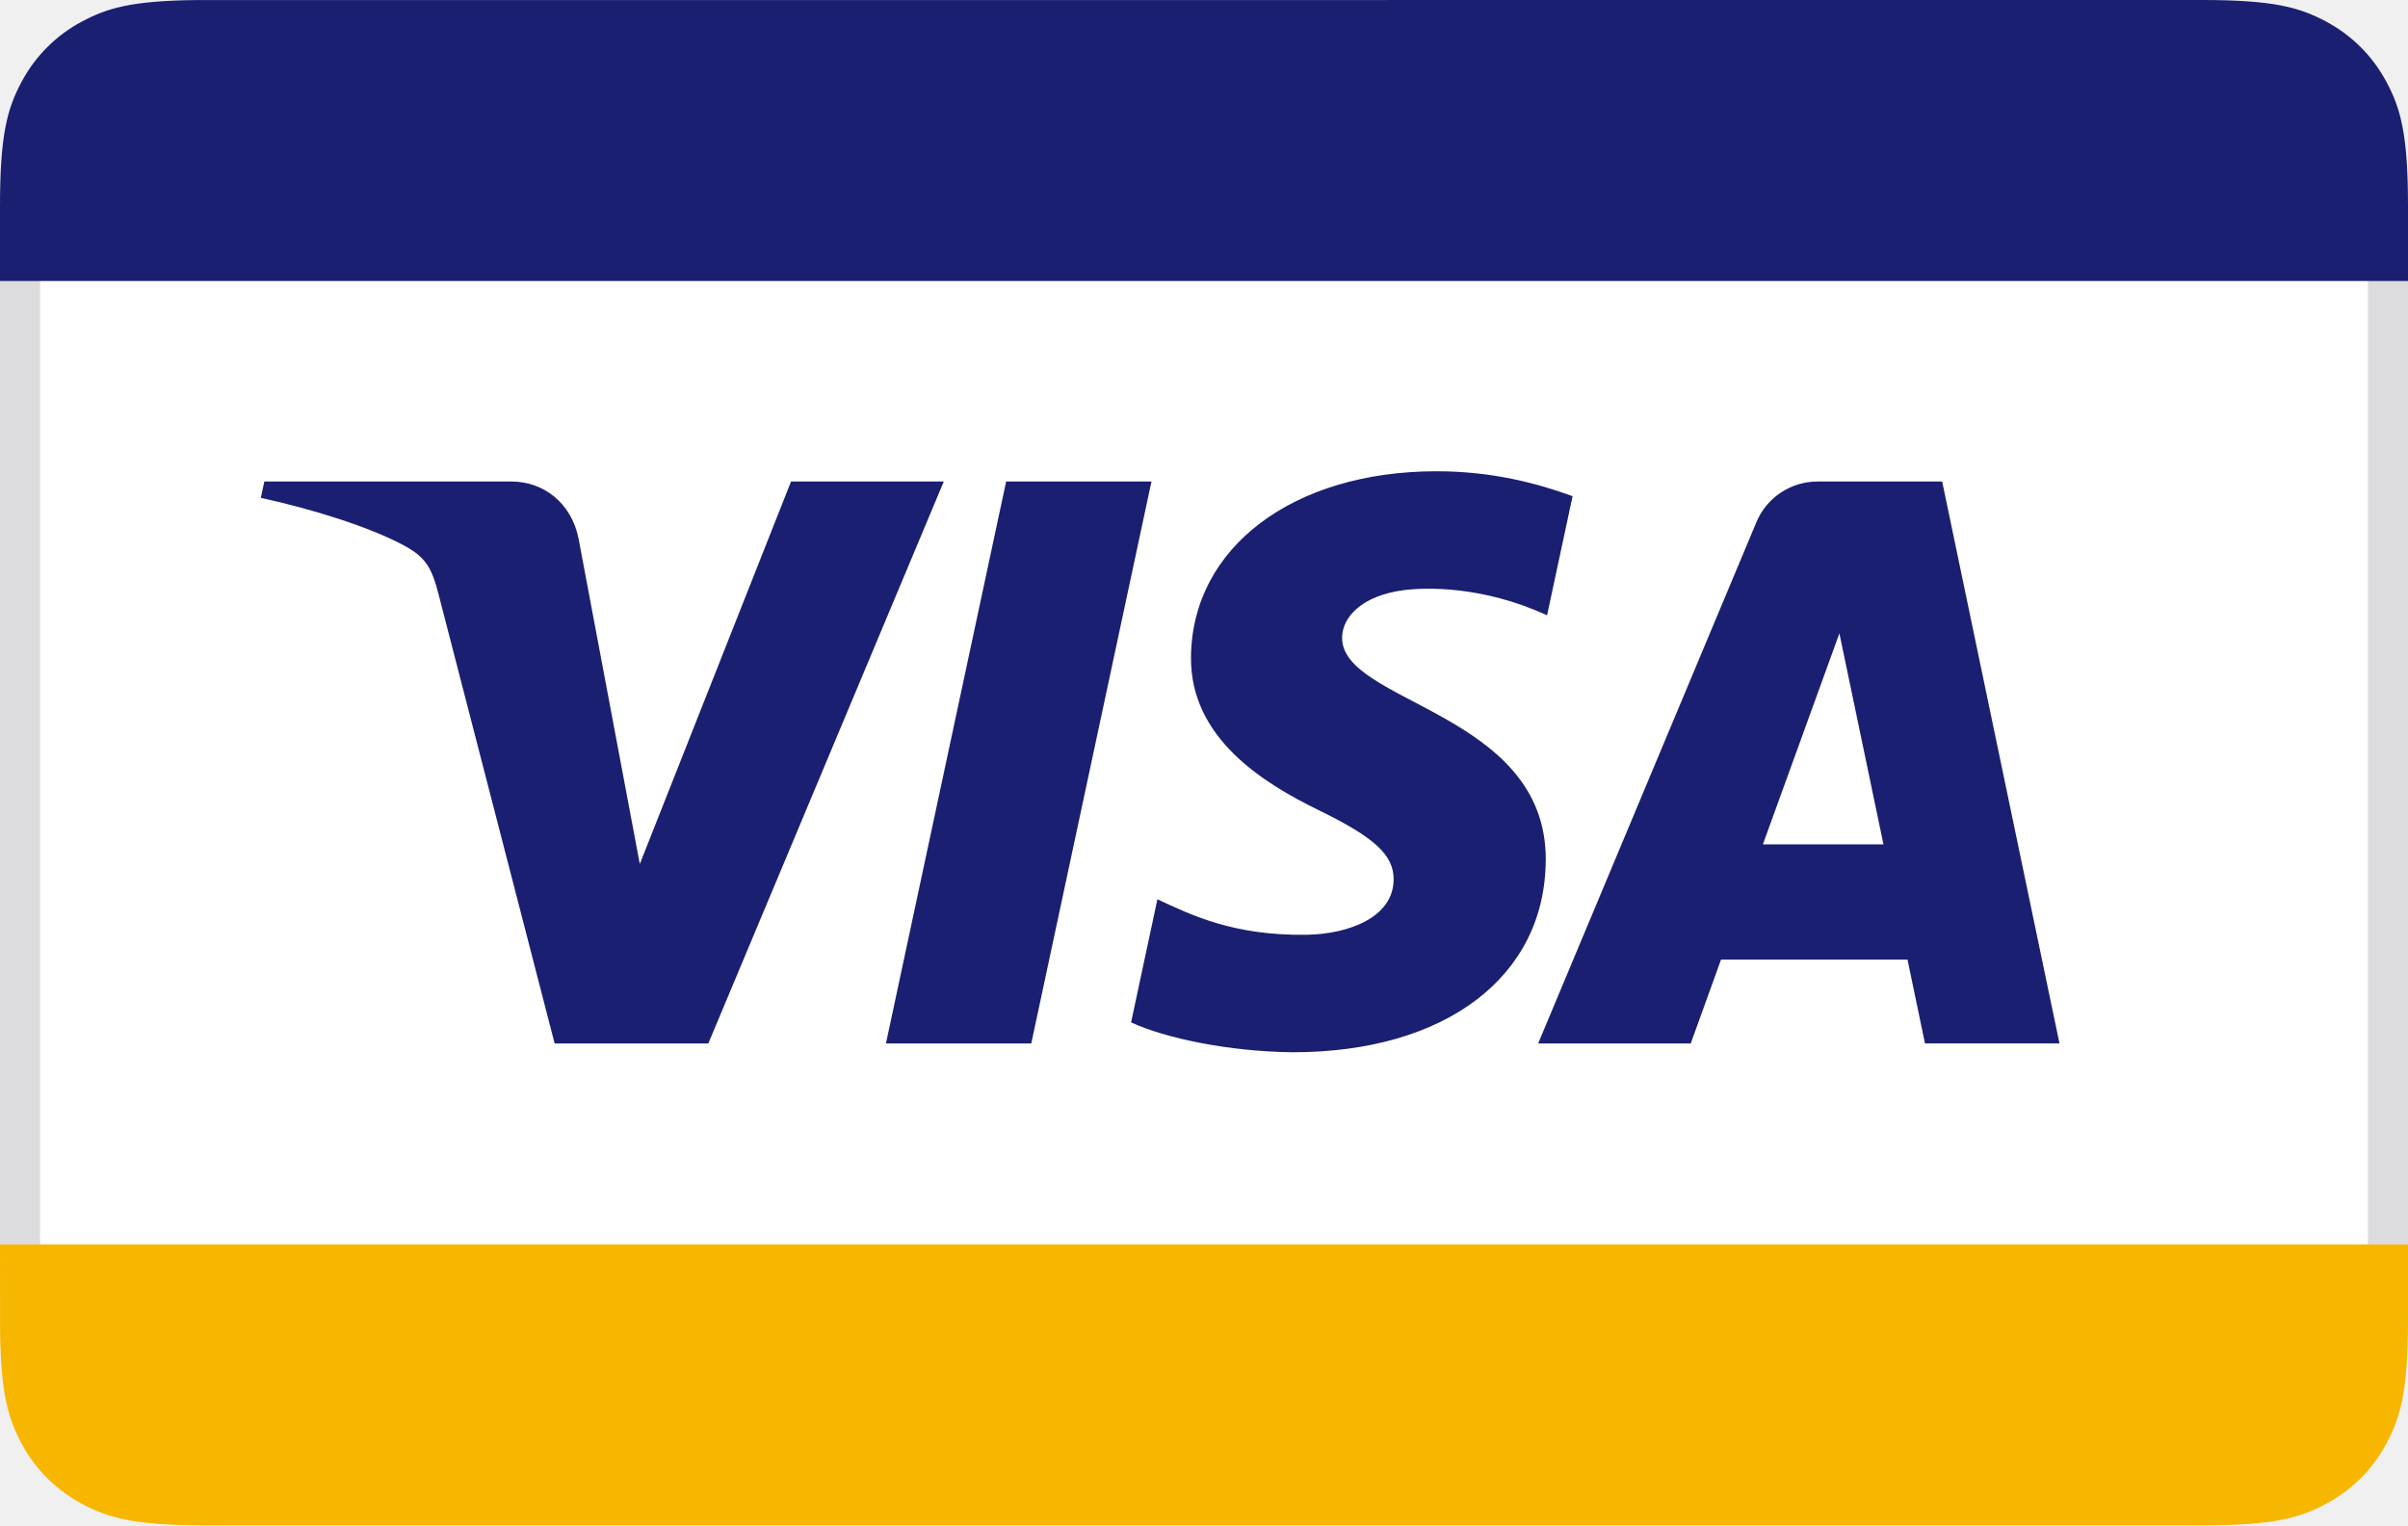
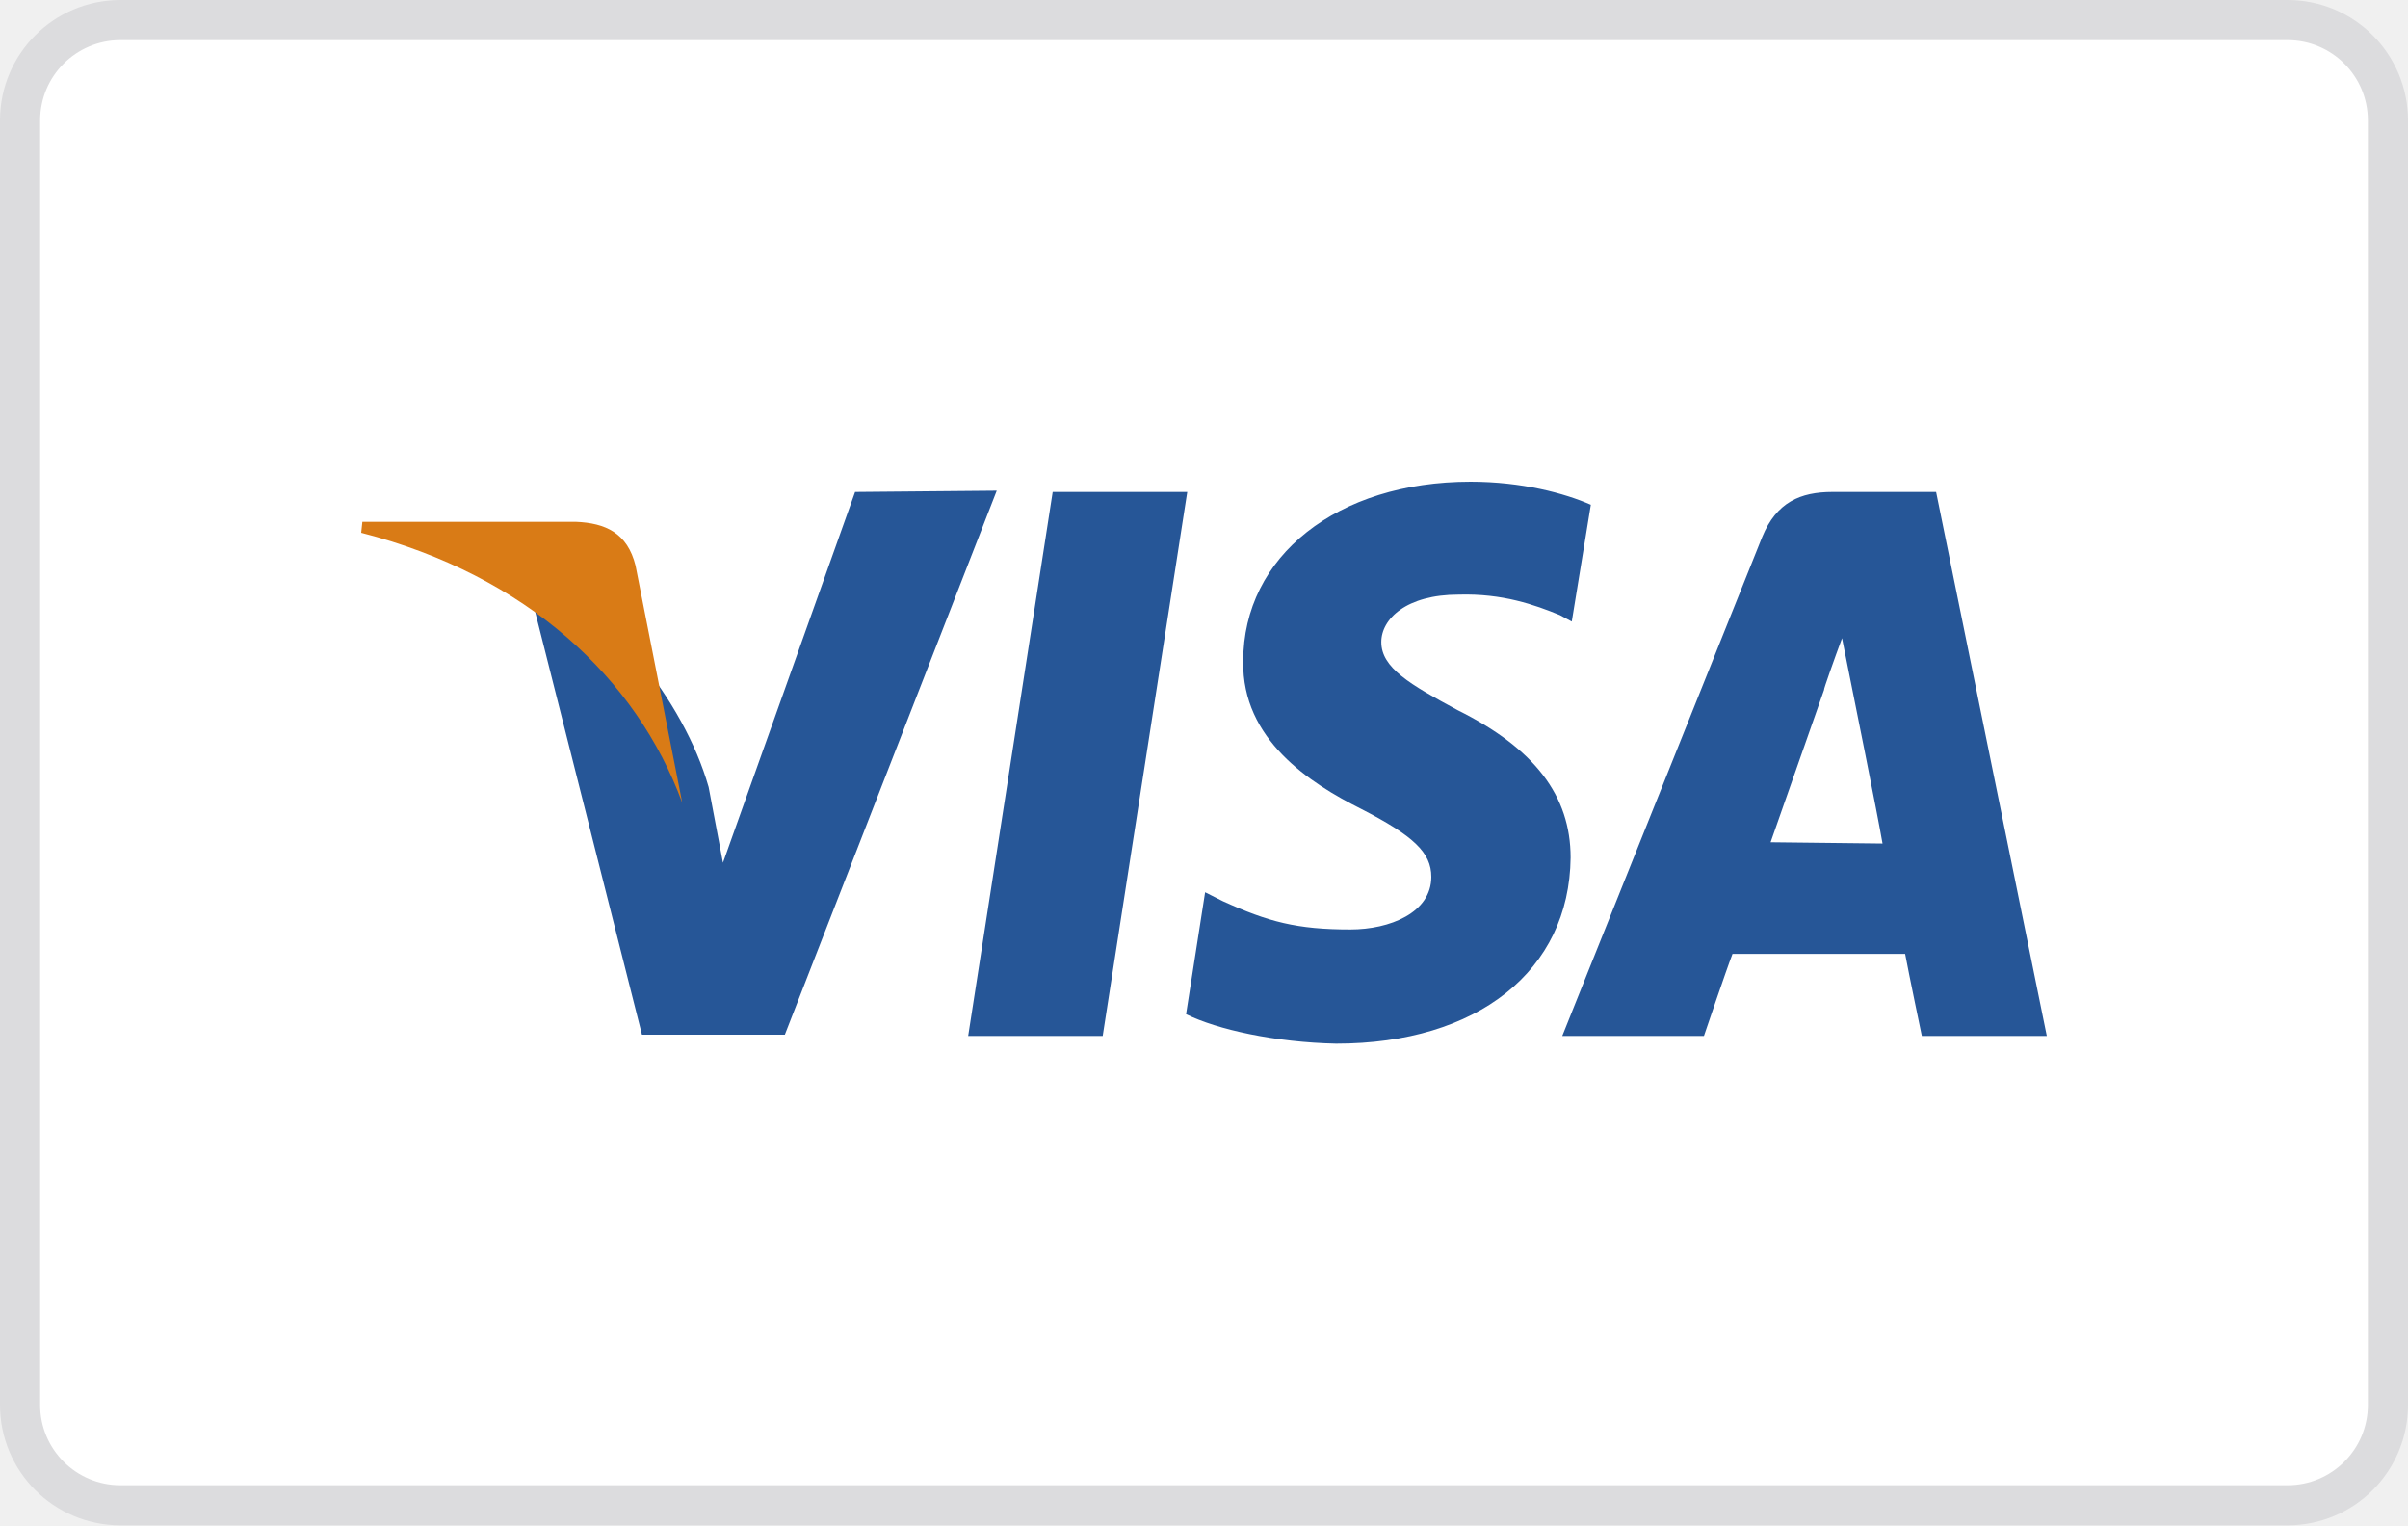
- <svg xmlns="http://www.w3.org/2000/svg" width="60" height="38">
-   <g fill="none" fill-rule="evenodd">
-     <path fill="#DCDCDE" d="M0 6h60v26H0z" />
-     <path fill="#FFF" d="M1 6h58v26H1z" />
-     <path d="M60 31v1.872c0 1.783-.186 2.43-.534 3.082a3.635 3.635 0 01-1.512 1.512c-.652.348-1.299.534-3.082.534H5.128c-1.783 0-2.43-.186-3.082-.534a3.635 3.635 0 01-1.512-1.512c-.33-.618-.514-1.23-.532-2.81L0 31h60z" fill="#F7B600" />
-     <path d="M23.516 11.996l-5.867 13.999H13.82l-2.888-11.173c-.175-.687-.327-.939-.86-1.23-.87-.47-2.308-.914-3.573-1.19l.087-.406h6.161c.785 0 1.492.523 1.67 1.427l1.525 8.101 3.768-9.528h3.805zm15 9.428c.015-3.695-5.11-3.898-5.075-5.549.01-.502.49-1.036 1.536-1.173.52-.067 1.949-.12 3.571.627l.636-2.968c-.872-.317-1.993-.621-3.388-.621-3.579 0-6.098 1.903-6.12 4.628-.022 2.015 1.799 3.139 3.171 3.81 1.41.686 1.885 1.125 1.878 1.738-.009.94-1.125 1.354-2.166 1.371-1.821.028-2.878-.492-3.72-.884l-.656 3.067c.846.389 2.407.726 4.028.744 3.803 0 6.292-1.88 6.304-4.79zm9.45 4.57h3.35l-2.923-13.998H45.3a1.65 1.65 0 00-1.542 1.027l-5.432 12.972h3.802l.755-2.09h4.646l.436 2.09zm-4.04-4.96l1.906-5.256 1.098 5.257h-3.004zm-15.235-9.038l-2.995 13.999h-3.621l2.995-13.999h3.62zM54.872 0c1.783 0 2.43.186 3.082.534.652.349 1.163.86 1.512 1.512.348.652.534 1.299.534 3.082V7H0V5.128c0-1.783.186-2.43.534-3.082A3.635 3.635 0 012.046.534c.618-.33 1.23-.514 2.81-.532L54.872 0z" fill="#1A1F71" />
-   </g>
+ <svg xmlns="http://www.w3.org/2000/svg" width="60" height="38" viewBox="0 0 60 38" fill="none">
+   <rect x="0.5" y="0.5" width="59" height="37" rx="2.5" fill="white" stroke="#DCDCDE" />
+   <path d="M39.639 12.575C38.986 12.288 37.918 12 36.643 12C33.32 12 30.977 13.854 30.977 16.475C30.947 18.425 32.638 19.511 33.914 20.151C35.219 20.822 35.664 21.237 35.664 21.845C35.664 22.74 34.626 23.155 33.647 23.155C32.312 23.155 31.6 22.963 30.473 22.452L30.028 22.228L29.553 25.265C30.324 25.648 31.778 25.968 33.291 26C36.821 26 39.105 24.178 39.135 21.365C39.135 19.831 38.245 18.648 36.316 17.689C35.13 17.05 34.418 16.635 34.418 15.995C34.418 15.42 35.041 14.813 36.346 14.813C37.444 14.781 38.245 15.069 38.867 15.324L39.164 15.484L39.639 12.575ZM48.242 12.256H45.661C44.86 12.256 44.266 12.511 43.91 13.374L38.927 25.808H42.457C42.457 25.808 43.02 24.146 43.169 23.763C43.554 23.763 46.966 23.763 47.47 23.763C47.559 24.242 47.886 25.808 47.886 25.808H51L48.242 12.256ZM44.118 20.982C44.385 20.215 45.453 17.178 45.453 17.178C45.423 17.21 45.72 16.379 45.898 15.899L46.135 17.082C46.135 17.082 46.788 20.311 46.907 21.014L44.118 20.982ZM24.124 25.808L26.23 12.256H29.583L27.476 25.808H24.124ZM21.306 12.256L18.014 21.493L17.657 19.607C17.035 17.434 15.136 15.101 13 13.918L15.996 25.776H19.556L24.836 12.224L21.306 12.256Z" fill="#265697" />
+   <path d="M14.353 13H9.029L9 13.273C13.131 14.333 15.866 16.909 17 20L15.836 14.091C15.633 13.273 15.08 13.03 14.353 13Z" fill="#D97B16" />
</svg>
